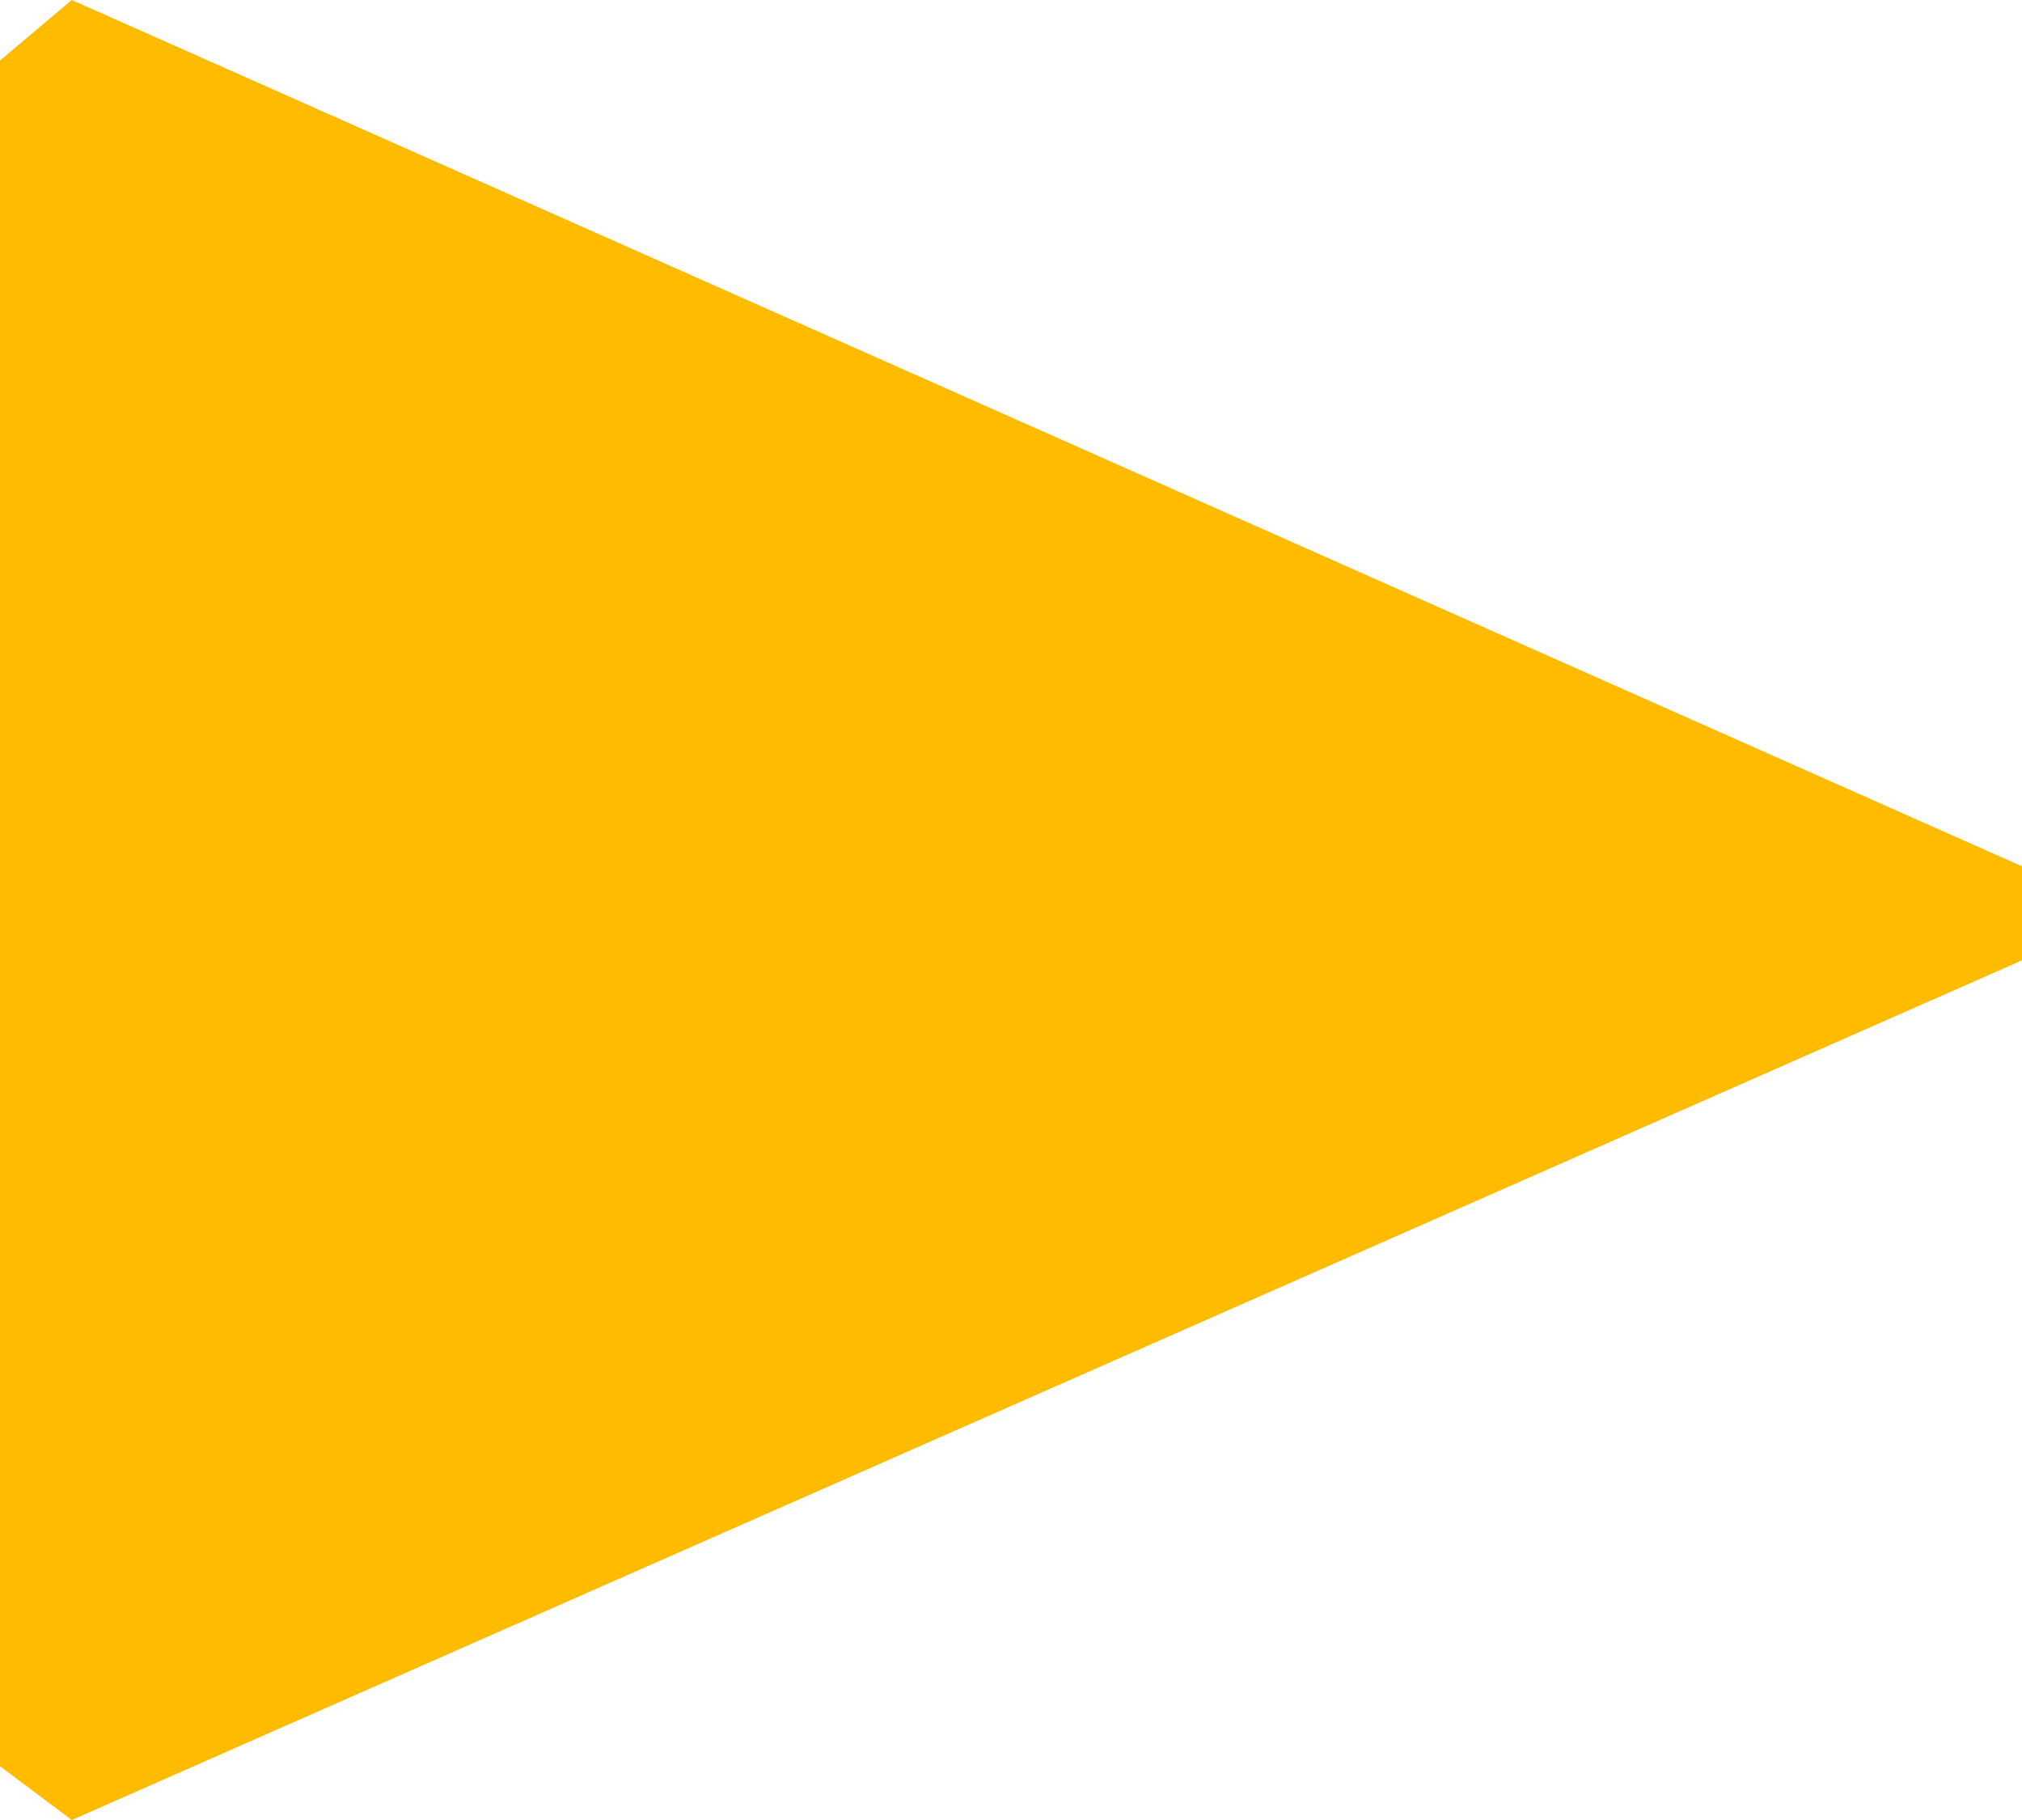
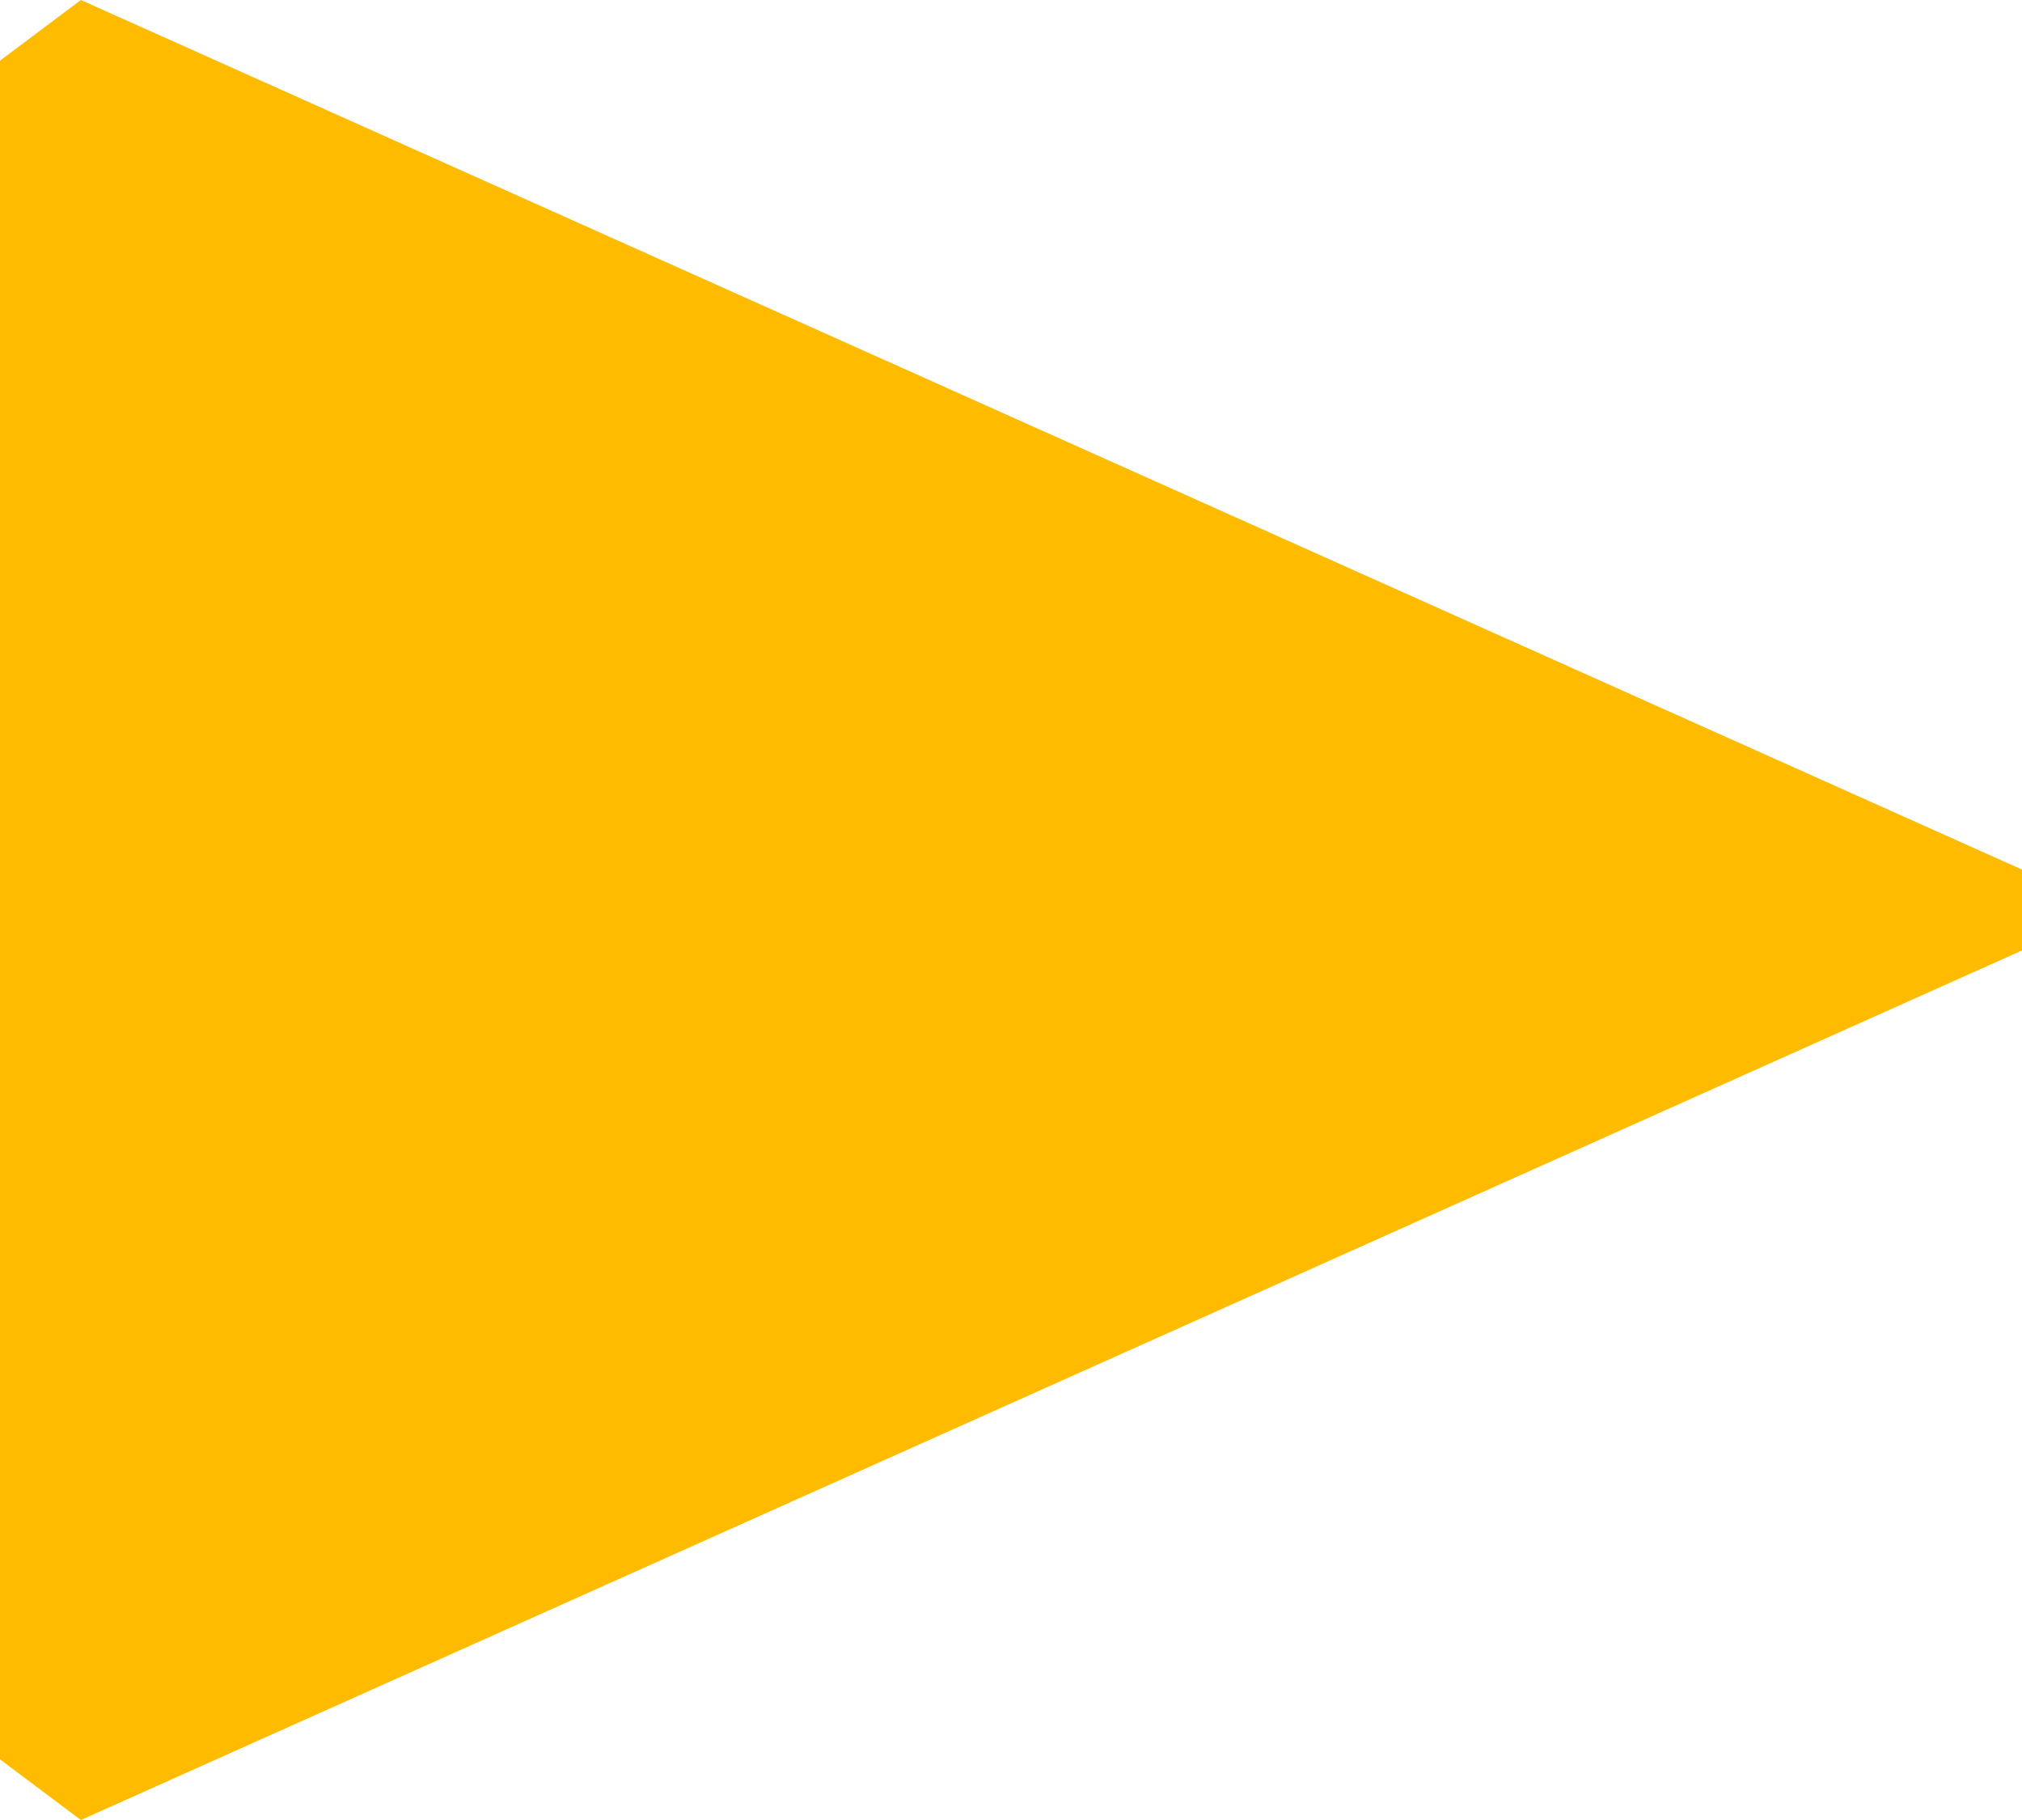
- <svg xmlns="http://www.w3.org/2000/svg" width="10px" height="9px" viewBox="0 0 10 9" version="1.1">
-   <defs />
-   <g id="Page-1" stroke="none" stroke-width="1" fill="none" fill-rule="evenodd">
-     <path d="M10,4.284 L0.355,0 L0,0.299 L0,8.734 L0.355,9 L10,4.749 L10,4.284 Z" id="play-icon" fill="#FFBB00" />
-   </g>
+ <svg xmlns="http://www.w3.org/2000/svg" width="10" height="9">
+   <path d="M10 4.3L.4 0 0 .3v8.4l.4.3L10 4.7v-.4z" fill="#fb0" />
</svg>
